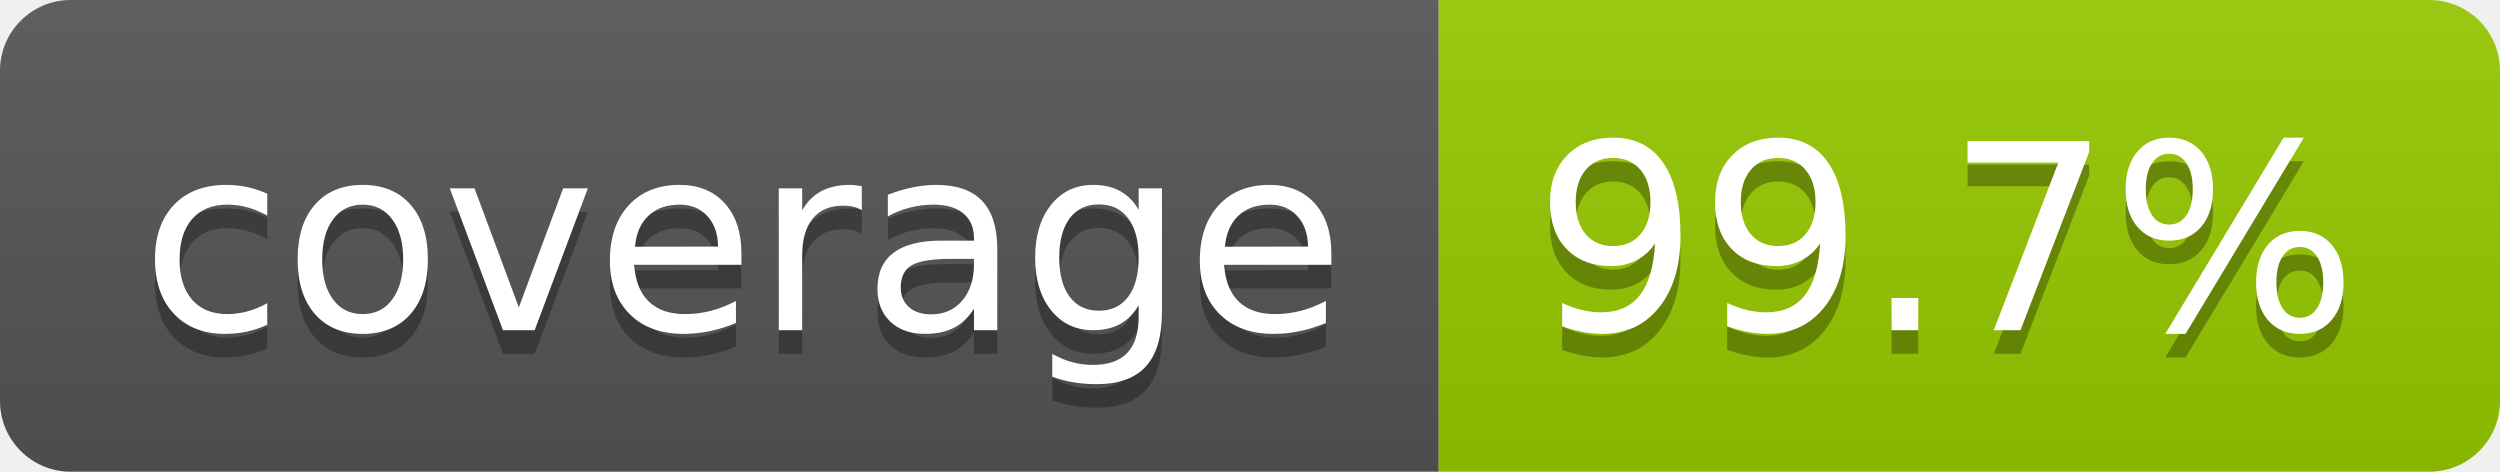
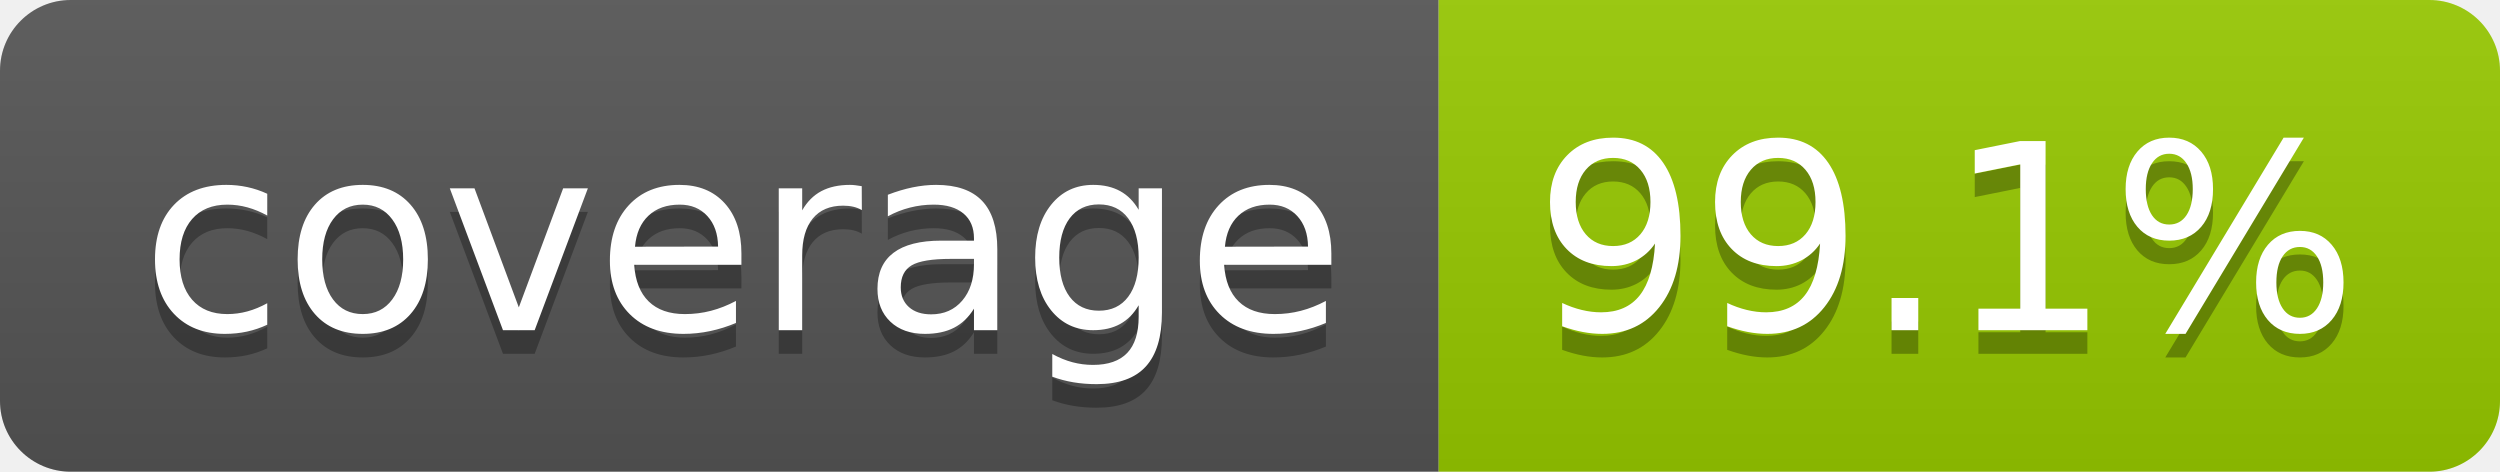
- <svg xmlns="http://www.w3.org/2000/svg" width="106" height="20" role="img" aria-label="coverage: 99.7%">
+ <svg xmlns="http://www.w3.org/2000/svg" width="106" height="20" role="img" aria-label="coverage: 99.1%">
  <linearGradient id="s" x2="0" y2="100%">
    <stop offset="0" stop-color="#bbb" stop-opacity=".1" />
    <stop offset="1" stop-opacity=".1" />
  </linearGradient>
  <clipPath id="r">
    <rect width="106" height="20" rx="3" fill="#fff" />
  </clipPath>
  <g clip-path="url(#r)">
    <rect width="61" height="20" fill="#555" />
    <rect x="61" width="45" height="20" fill="#97ca00" />
    <rect width="106" height="20" fill="url(#s)" />
  </g>
  <g fill="#fff" text-anchor="middle" font-family="Verdana,Geneva,DejaVu Sans,sans-serif" text-rendering="geometricPrecision" font-size="110">
    <text aria-hidden="true" x="315" y="150" fill="#010101" fill-opacity=".3" transform="scale(.1)" textLength="510">coverage</text>
    <text x="315" y="140" transform="scale(.1)" fill="#fff" textLength="510">coverage</text>
-     <text aria-hidden="true" x="825" y="150" fill="#010101" fill-opacity=".3" transform="scale(.1)" textLength="350">99.7%</text>
-     <text x="825" y="140" transform="scale(.1)" fill="#fff" textLength="350">99.7%</text>
+     <text aria-hidden="true" x="825" y="150" fill="#010101" fill-opacity=".3" transform="scale(.1)" textLength="350">99.1%</text>
+     <text x="825" y="140" transform="scale(.1)" fill="#fff" textLength="350">99.1%</text>
  </g>
</svg>
